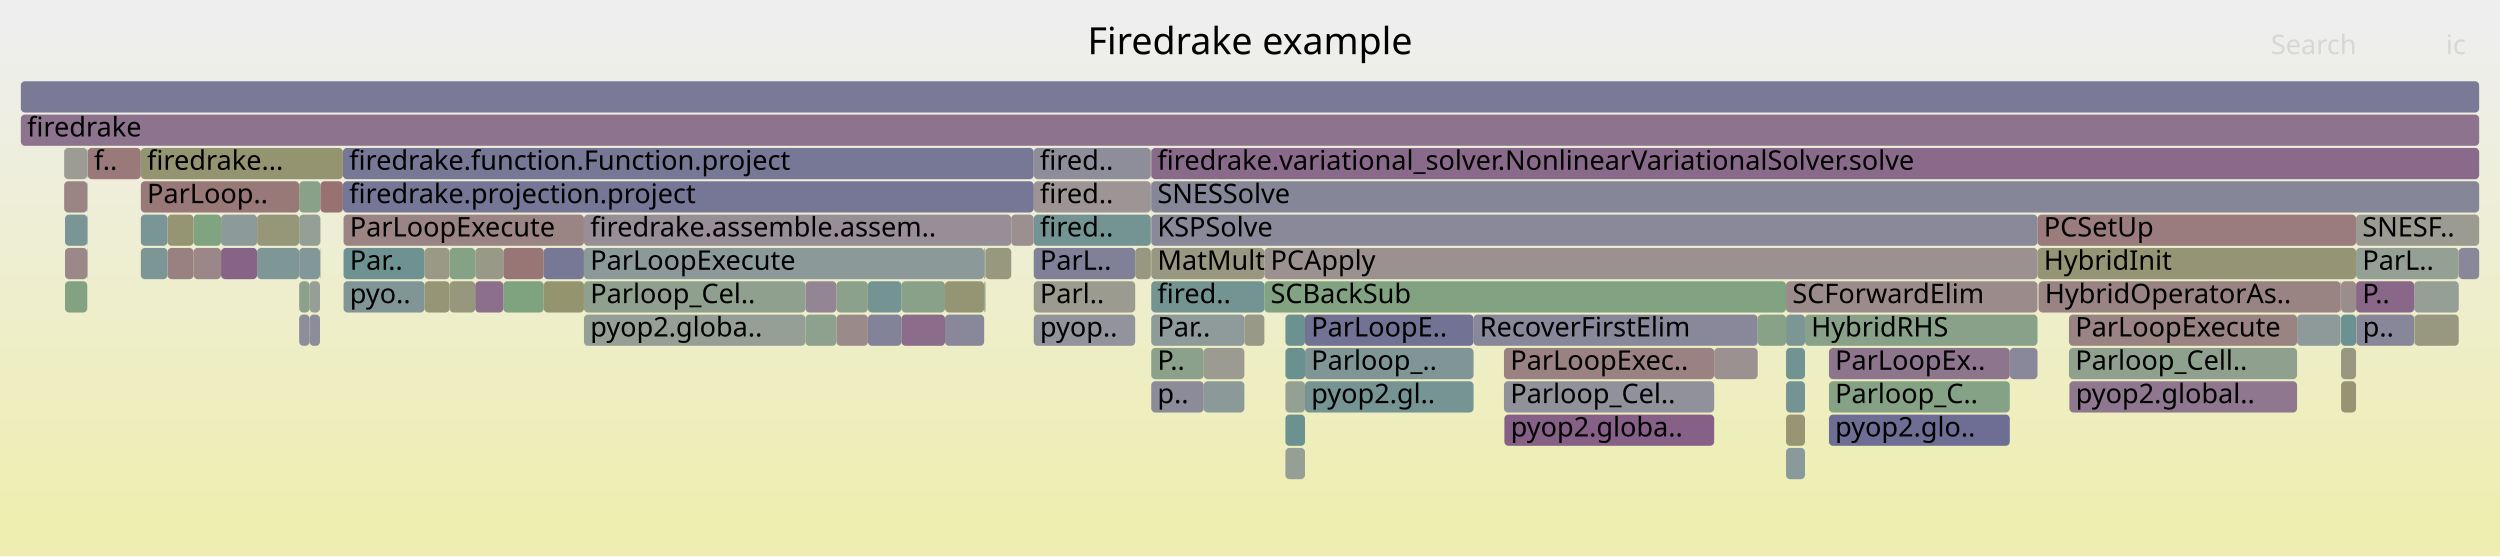
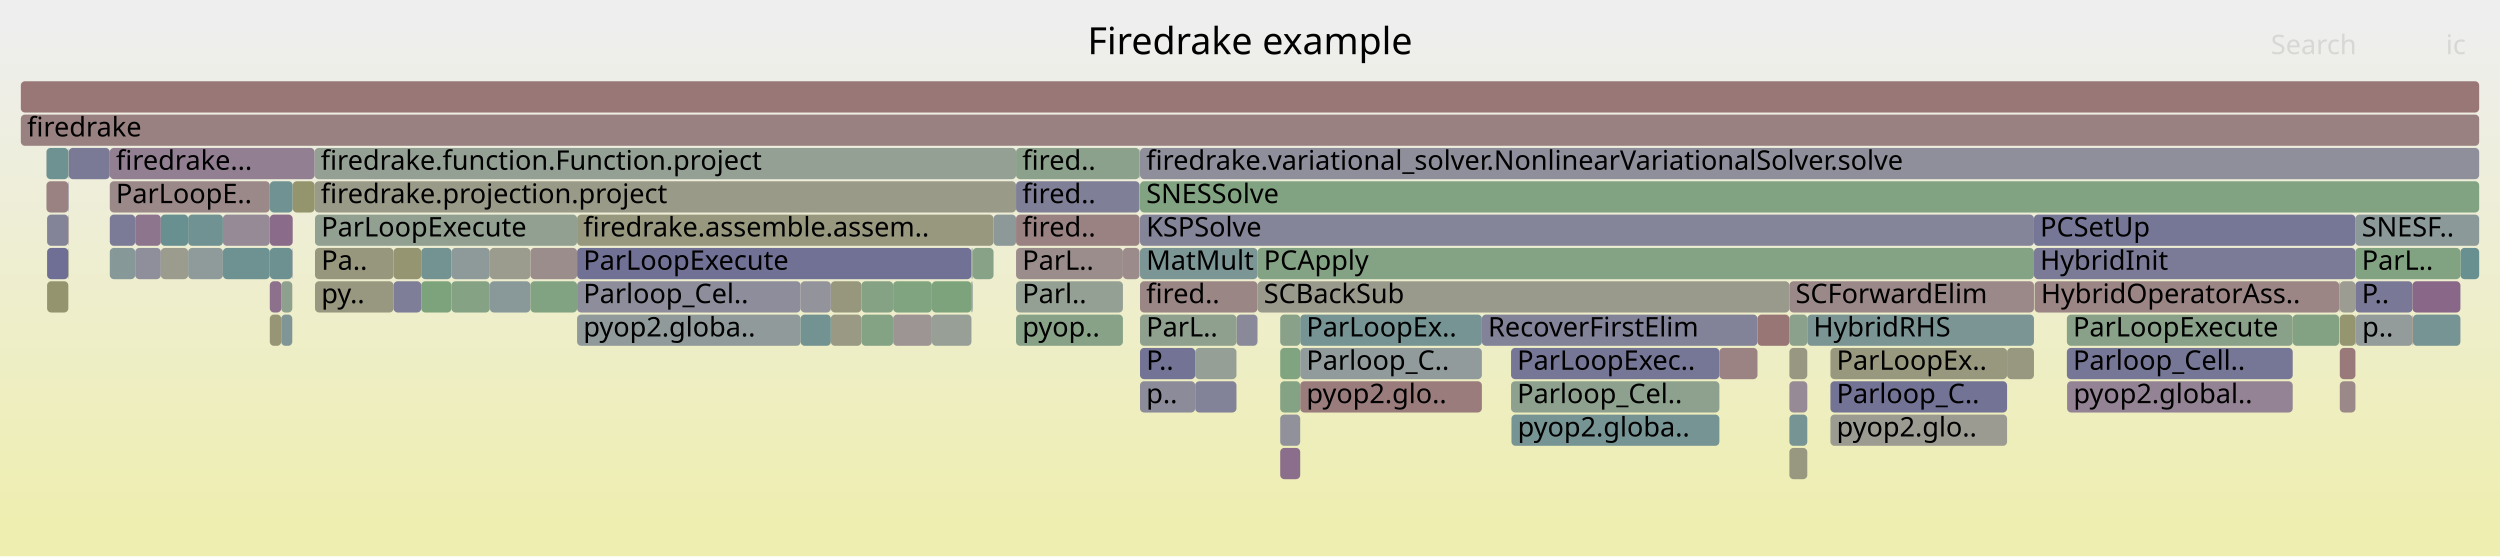
<svg xmlns="http://www.w3.org/2000/svg" version="1.1" width="1200" height="267" viewBox="0 0 1200 267">
  <defs>
    <linearGradient id="background" y1="0" y2="1" x1="0" x2="0">
      <stop stop-color="#eeeeee" offset="5%" />
      <stop stop-color="#eeeeb0" offset="95%" />
    </linearGradient>
  </defs>
  <style type="text/css">
	text { font-family:Verdana; font-size:13px; fill:rgb(0,0,0); }
	#search, #ignorecase { opacity:0.1; cursor:pointer; }
	#search:hover, #search.show, #ignorecase:hover, #ignorecase.show { opacity:1; }
	#subtitle { text-anchor:middle; font-color:rgb(160,160,160); }
	#title { text-anchor:middle; font-size:18px}
	#unzoom { cursor:pointer; }
	#frames &gt; *:hover { stroke:black; stroke-width:0.5; cursor:pointer; }
	.hide { display:none; }
	.parent { opacity:0.5; }
</style>
  <rect x="0.0" y="0" width="1200.0" height="267.0" fill="url(#background)" />
  <text id="title" x="600.00" y="26">Firedrake example</text>
  <text id="details" x="10.00" y="249"> </text>
  <text id="unzoom" x="10.00" y="26" class="hide">Reset Zoom</text>
  <text id="search" x="1090.00" y="26">Search</text>
  <text id="ignorecase" x="1174.00" y="26">ic</text>
  <text id="matched" x="1090.00" y="249"> </text>
  <g id="frames">
    <g>
-       <rect x="1102.6" y="151" width="20.9" height="15.0" fill="rgb(141.745,153.786,153.786)" rx="2" ry="2" />
-       <text x="1105.61" y="161.5" />
-     </g>
-     <g>
-       <rect x="606.9" y="135" width="250.4" height="15.0" fill="rgb(129.382,162.659,129.382)" rx="2" ry="2" />
-       <text x="609.86" y="145.5">SCBackSub</text>
-     </g>
-     <g>
-       <rect x="203.8" y="119" width="12.0" height="15.0" fill="rgb(152.895,152.895,133.26)" rx="2" ry="2" />
-       <text x="206.81" y="129.5" />
-     </g>
-     <g>
-       <rect x="1131.1" y="151" width="27.7" height="15.0" fill="rgb(134.657,134.657,153.482)" rx="2" ry="2" />
-       <text x="1134.09" y="161.5">p..</text>
-     </g>
-     <g>
-       <rect x="41.9" y="103" width="0.2" height="15.0" fill="rgb(135.387,135.387,153.623)" rx="2" ry="2" />
-       <text x="44.90" y="113.5" />
-     </g>
-     <g>
-       <rect x="877.9" y="199" width="86.8" height="15.0" fill="rgb(110.061,110.061,148.722)" rx="2" ry="2" />
-       <text x="880.85" y="209.5">pyop2.glo..</text>
-     </g>
-     <g>
-       <rect x="552.6" y="71" width="637.4" height="15.0" fill="rgb(137.751,106.112,137.751)" rx="2" ry="2" />
-       <text x="555.56" y="81.5">firedrake.variational_solver.NonlinearVariationalSolver.solve</text>
-     </g>
-     <g>
-       <rect x="148.6" y="135" width="5.0" height="15.0" fill="rgb(149.669,159.356,149.669)" rx="2" ry="2" />
-       <text x="151.55" y="145.5" />
-     </g>
-     <g>
-       <rect x="280.3" y="151" width="106.3" height="15.0" fill="rgb(149.809,159.333,149.809)" rx="2" ry="2" />
-       <text x="283.32" y="161.5">pyop2.globa..</text>
-     </g>
-     <g>
-       <rect x="215.8" y="135" width="12.3" height="15.0" fill="rgb(151.26,151.26,125.335)" rx="2" ry="2" />
-       <text x="218.80" y="145.5" />
-     </g>
-     <g>
-       <rect x="92.9" y="103" width="13.2" height="15.0" fill="rgb(127.634,162.943,127.634)" rx="2" ry="2" />
-       <text x="95.91" y="113.5" />
-     </g>
-     <g>
-       <rect x="496.2" y="87" width="56.2" height="15.0" fill="rgb(156.784,148.674,148.674)" rx="2" ry="2" />
-       <text x="499.17" y="97.5">fired..</text>
-     </g>
-     <g>
-       <rect x="707.3" y="151" width="136.4" height="15.0" fill="rgb(136.319,136.319,153.804)" rx="2" ry="2" />
-       <text x="710.26" y="161.5">RecoverFirstElim</text>
-     </g>
-     <g>
-       <rect x="552.6" y="119" width="54.3" height="15.0" fill="rgb(152.179,152.179,129.79)" rx="2" ry="2" />
-       <text x="555.56" y="129.5">MatMult</text>
-     </g>
-     <g>
-       <rect x="1158.8" y="135" width="21.4" height="15.0" fill="rgb(149.95,159.31,149.95)" rx="2" ry="2" />
-       <text x="1161.85" y="145.5" />
-     </g>
-     <g>
-       <rect x="1158.8" y="151" width="0.2" height="15.0" fill="rgb(152.731,152.731,132.465)" rx="2" ry="2" />
-       <text x="1161.85" y="161.5" />
-     </g>
-     <g>
-       <rect x="164.9" y="119" width="38.9" height="15.0" fill="rgb(109.879,145.524,145.524)" rx="2" ry="2" />
-       <text x="167.89" y="129.5">Par..</text>
-     </g>
-     <g>
-       <rect x="1123.7" y="183" width="7.2" height="15.0" fill="rgb(149.071,149.071,114.726)" rx="2" ry="2" />
-       <text x="1126.67" y="193.5" />
-     </g>
-     <g>
-       <rect x="42.1" y="71" width="25.5" height="15.0" fill="rgb(153.176,121.017,121.017)" rx="2" ry="2" />
-       <text x="45.11" y="81.5">f..</text>
-     </g>
-     <g>
-       <rect x="123.4" y="103" width="20.2" height="15.0" fill="rgb(150.447,150.447,121.398)" rx="2" ry="2" />
-       <text x="126.44" y="113.5" />
-     </g>
-     <g>
-       <rect x="617.0" y="151" width="9.4" height="15.0" fill="rgb(107.122,144.809,144.809)" rx="2" ry="2" />
-       <text x="620.02" y="161.5" />
-     </g>
-     <g>
-       <rect x="92.9" y="119" width="13.2" height="15.0" fill="rgb(155.026,135.196,135.196)" rx="2" ry="2" />
-       <text x="95.91" y="129.5" />
-     </g>
-     <g>
-       <rect x="80.4" y="119" width="12.5" height="15.0" fill="rgb(154.259,129.322,129.322)" rx="2" ry="2" />
-       <text x="83.40" y="129.5" />
-     </g>
-     <g>
-       <rect x="577.8" y="183" width="19.5" height="15.0" fill="rgb(140.159,153.374,153.374)" rx="2" ry="2" />
-       <text x="580.75" y="193.5" />
-     </g>
-     <g>
-       <rect x="722.1" y="199" width="100.7" height="15.0" fill="rgb(133.64,95.576,133.64)" rx="2" ry="2" />
-       <text x="725.12" y="209.5">pyop2.globa..</text>
-     </g>
-     <g>
-       <rect x="978.0" y="119" width="152.9" height="15.0" fill="rgb(149.443,149.443,116.531)" rx="2" ry="2" />
-       <text x="981.02" y="129.5">HybridInit</text>
-     </g>
-     <g>
-       <rect x="626.4" y="167" width="80.9" height="15.0" fill="rgb(127.872,150.189,150.189)" rx="2" ry="2" />
-       <text x="629.39" y="177.5">Parloop_..</text>
-     </g>
-     <g>
-       <rect x="626.4" y="151" width="80.9" height="15.0" fill="rgb(113.67,113.67,149.42)" rx="2" ry="2" />
-       <text x="629.39" y="161.5">ParLoopE..</text>
-     </g>
-     <g>
-       <rect x="857.3" y="135" width="120.7" height="15.0" fill="rgb(155.543,139.165,139.165)" rx="2" ry="2" />
-       <text x="860.32" y="145.5">SCForwardElim</text>
-     </g>
-     <g>
-       <rect x="241.6" y="135" width="19.4" height="15.0" fill="rgb(126.55,163.12,126.55)" rx="2" ry="2" />
-       <text x="244.61" y="145.5" />
-     </g>
-     <g>
-       <rect x="280.3" y="103" width="205.1" height="15.0" fill="rgb(151.625,141.665,151.625)" rx="2" ry="2" />
-       <text x="283.32" y="113.5">firedrake.assemble.assem..</text>
-     </g>
-     <g>
-       <rect x="857.3" y="151" width="9.1" height="15.0" fill="rgb(123.767,149.125,149.125)" rx="2" ry="2" />
-       <text x="860.32" y="161.5" />
-     </g>
-     <g>
-       <rect x="143.6" y="103" width="10.2" height="15.0" fill="rgb(149.494,159.385,149.494)" rx="2" ry="2" />
-       <text x="146.60" y="113.5" />
-     </g>
-     <g>
-       <rect x="67.6" y="119" width="12.8" height="15.0" fill="rgb(124.143,149.222,149.222)" rx="2" ry="2" />
-       <text x="70.59" y="129.5" />
-     </g>
-     <g>
-       <rect x="617.0" y="215" width="9.4" height="15.0" fill="rgb(148.872,159.486,148.872)" rx="2" ry="2" />
-       <text x="620.02" y="225.5" />
-     </g>
-     <g>
-       <rect x="228.1" y="119" width="13.5" height="15.0" fill="rgb(153.192,153.192,134.699)" rx="2" ry="2" />
-       <text x="231.10" y="129.5" />
-     </g>
-     <g>
-       <rect x="617.0" y="183" width="9.4" height="15.0" fill="rgb(148.436,159.557,148.436)" rx="2" ry="2" />
-       <text x="620.02" y="193.5" />
-     </g>
-     <g>
-       <rect x="857.3" y="215" width="9.1" height="15.0" fill="rgb(138.142,152.852,152.852)" rx="2" ry="2" />
-       <text x="860.32" y="225.5" />
-     </g>
-     <g>
-       <rect x="964.7" y="167" width="13.3" height="15.0" fill="rgb(135.959,135.959,153.734)" rx="2" ry="2" />
-       <text x="967.66" y="177.5" />
-     </g>
-     <g>
-       <rect x="552.6" y="183" width="25.2" height="15.0" fill="rgb(139.138,139.138,154.349)" rx="2" ry="2" />
-       <text x="555.56" y="193.5">p..</text>
-     </g>
-     <g>
-       <rect x="67.6" y="103" width="12.8" height="15.0" fill="rgb(121.922,148.646,148.646)" rx="2" ry="2" />
-       <text x="70.59" y="113.5" />
-     </g>
-     <g>
-       <rect x="857.3" y="199" width="9.1" height="15.0" fill="rgb(149.525,149.525,116.931)" rx="2" ry="2" />
-       <text x="860.32" y="209.5" />
-     </g>
-     <g>
-       <rect x="1123.5" y="135" width="0.2" height="15.0" fill="rgb(109.762,109.762,148.664)" rx="2" ry="2" />
-       <text x="1126.54" y="145.5" />
-     </g>
-     <g>
-       <rect x="31.2" y="135" width="10.7" height="15.0" fill="rgb(130.499,162.477,130.499)" rx="2" ry="2" />
-       <text x="34.17" y="145.5" />
-     </g>
-     <g>
-       <rect x="453.6" y="151" width="18.8" height="15.0" fill="rgb(135.715,135.715,153.687)" rx="2" ry="2" />
-       <text x="456.59" y="161.5" />
-     </g>
-     <g>
-       <rect x="496.2" y="103" width="56.2" height="15.0" fill="rgb(115.782,147.055,147.055)" rx="2" ry="2" />
-       <text x="499.17" y="113.5">fired..</text>
-     </g>
-     <g>
-       <rect x="1123.7" y="167" width="7.2" height="15.0" fill="rgb(151.761,151.761,127.764)" rx="2" ry="2" />
-       <text x="1126.67" y="177.5" />
-     </g>
-     <g>
-       <rect x="10.0" y="39" width="1180.0" height="15.0" fill="rgb(122.426,122.426,151.115)" rx="2" ry="2" />
+       <rect x="413.5" y="135" width="15.2" height="15.0" fill="rgb(133.023,162.066,133.023)" rx="2" ry="2" />
+       <text x="416.47" y="145.5" />
+     </g>
+     <g>
+       <rect x="151.2" y="135" width="37.7" height="15.0" fill="rgb(151.728,151.728,127.605)" rx="2" ry="2" />
+       <text x="154.21" y="145.5">py..</text>
+     </g>
+     <g>
+       <rect x="277.0" y="119" width="189.3" height="15.0" fill="rgb(113.051,113.051,149.3)" rx="2" ry="2" />
+       <text x="280.00" y="129.5">ParLoopExecute</text>
+     </g>
+     <g>
+       <rect x="398.8" y="151" width="14.7" height="15.0" fill="rgb(152.686,152.686,132.249)" rx="2" ry="2" />
+       <text x="401.79" y="161.5" />
+     </g>
+     <g>
+       <rect x="277.0" y="151" width="107.3" height="15.0" fill="rgb(143.634,154.276,154.276)" rx="2" ry="2" />
+       <text x="280.00" y="161.5">pyop2.globa..</text>
+     </g>
+     <g>
+       <rect x="129.5" y="119" width="10.8" height="15.0" fill="rgb(108.821,145.25,145.25)" rx="2" ry="2" />
+       <text x="132.47" y="129.5" />
+     </g>
+     <g>
+       <rect x="52.7" y="87" width="76.8" height="15.0" fill="rgb(155.08,135.613,135.613)" rx="2" ry="2" />
+       <text x="55.66" y="97.5">ParLoopE..</text>
+     </g>
+     <g>
+       <rect x="858.9" y="199" width="8.6" height="15.0" fill="rgb(118.893,147.861,147.861)" rx="2" ry="2" />
+       <text x="861.87" y="209.5" />
+     </g>
+     <g>
+       <rect x="858.9" y="215" width="8.6" height="15.0" fill="rgb(152.009,152.009,128.965)" rx="2" ry="2" />
+       <text x="861.87" y="225.5" />
+     </g>
+     <g>
+       <rect x="1130.8" y="151" width="27.2" height="15.0" fill="rgb(147.006,155.15,155.15)" rx="2" ry="2" />
+       <text x="1133.82" y="161.5">p..</text>
+     </g>
+     <g>
+       <rect x="1158.2" y="151" width="22.8" height="15.0" fill="rgb(118.735,147.82,147.82)" rx="2" ry="2" />
+       <text x="1161.15" y="161.5" />
+     </g>
+     <g>
+       <rect x="487.7" y="119" width="51.3" height="15.0" fill="rgb(155.822,141.303,141.303)" rx="2" ry="2" />
+       <text x="490.70" y="129.5">ParL..</text>
+     </g>
+     <g>
+       <rect x="188.9" y="135" width="13.3" height="15.0" fill="rgb(125.67,125.67,151.743)" rx="2" ry="2" />
+       <text x="191.95" y="145.5" />
+     </g>
+     <g>
+       <rect x="1122.8" y="151" width="0.1" height="15.0" fill="rgb(139.401,161.028,139.401)" rx="2" ry="2" />
+       <text x="1125.81" y="161.5" />
+     </g>
+     <g>
+       <rect x="151.0" y="71" width="336.7" height="15.0" fill="rgb(148.536,159.541,148.536)" rx="2" ry="2" />
+       <text x="153.96" y="81.5">firedrake.function.Function.project</text>
+     </g>
+     <g>
+       <rect x="1123.1" y="167" width="7.5" height="15.0" fill="rgb(153.123,120.607,120.607)" rx="2" ry="2" />
+       <text x="1126.06" y="177.5" />
+     </g>
+     <g>
+       <rect x="624.1" y="183" width="87.2" height="15.0" fill="rgb(153.559,123.951,123.951)" rx="2" ry="2" />
+       <text x="627.07" y="193.5">pyop2.glo..</text>
+     </g>
+     <g>
+       <rect x="22.6" y="103" width="10.2" height="15.0" fill="rgb(131.811,131.811,152.931)" rx="2" ry="2" />
+       <text x="25.60" y="113.5" />
+     </g>
+     <g>
+       <rect x="466.7" y="135" width="0.2" height="15.0" fill="rgb(142.188,160.574,142.188)" rx="2" ry="2" />
+       <text x="469.71" y="145.5" />
+     </g>
+     <g>
+       <rect x="216.7" y="119" width="18.4" height="15.0" fill="rgb(141.892,153.824,153.824)" rx="2" ry="2" />
+       <text x="219.74" y="129.5" />
+     </g>
+     <g>
+       <rect x="64.9" y="103" width="12.3" height="15.0" fill="rgb(142.064,117.164,142.064)" rx="2" ry="2" />
+       <text x="67.87" y="113.5" />
+     </g>
+     <g>
+       <rect x="1123.1" y="135" width="7.5" height="15.0" fill="rgb(155.745,155.745,147.071)" rx="2" ry="2" />
+       <text x="1126.06" y="145.5" />
+     </g>
+     <g>
+       <rect x="858.9" y="183" width="8.6" height="15.0" fill="rgb(150.357,138.416,150.357)" rx="2" ry="2" />
+       <text x="861.87" y="193.5" />
+     </g>
+     <g>
+       <rect x="77.2" y="119" width="13.1" height="15.0" fill="rgb(154.746,154.746,142.231)" rx="2" ry="2" />
+       <text x="80.21" y="129.5" />
+     </g>
+     <g>
+       <rect x="140.3" y="119" width="0.2" height="15.0" fill="rgb(128.981,128.981,152.383)" rx="2" ry="2" />
+       <text x="143.34" y="129.5" />
+     </g>
+     <g>
+       <rect x="52.7" y="119" width="12.2" height="15.0" fill="rgb(133.518,151.653,151.653)" rx="2" ry="2" />
+       <text x="55.66" y="129.5" />
+     </g>
+     <g>
+       <rect x="135.0" y="135" width="5.3" height="15.0" fill="rgb(141.597,160.67,141.597)" rx="2" ry="2" />
+       <text x="137.99" y="145.5" />
+     </g>
+     <g>
+       <rect x="1130.6" y="151" width="0.2" height="15.0" fill="rgb(153.211,121.286,121.286)" rx="2" ry="2" />
+       <text x="1133.64" y="161.5" />
+     </g>
+     <g>
+       <rect x="573.7" y="167" width="19.8" height="15.0" fill="rgb(150.07,159.291,150.07)" rx="2" ry="2" />
+       <text x="576.74" y="177.5" />
+     </g>
+     <g>
+       <rect x="52.7" y="71" width="98.3" height="15.0" fill="rgb(146.27,127.943,146.27)" rx="2" ry="2" />
+       <text x="55.66" y="81.5">firedrake...</text>
+     </g>
+     <g>
+       <rect x="466.3" y="135" width="0.4" height="15.0" fill="rgb(116.868,116.868,150.039)" rx="2" ry="2" />
+       <text x="469.30" y="145.5" />
+     </g>
+     <g>
+       <rect x="476.9" y="103" width="10.8" height="15.0" fill="rgb(140.602,153.49,153.49)" rx="2" ry="2" />
+       <text x="479.87" y="113.5" />
+     </g>
+     <g>
+       <rect x="573.7" y="183" width="19.8" height="15.0" fill="rgb(130.431,130.431,152.664)" rx="2" ry="2" />
+       <text x="576.74" y="193.5" />
+     </g>
+     <g>
+       <rect x="216.7" y="135" width="18.4" height="15.0" fill="rgb(132.939,162.08,132.939)" rx="2" ry="2" />
+       <text x="219.74" y="145.5" />
+     </g>
+     <g>
+       <rect x="384.3" y="151" width="14.5" height="15.0" fill="rgb(114.625,146.755,146.755)" rx="2" ry="2" />
+       <text x="387.29" y="161.5" />
+     </g>
+     <g>
+       <rect x="398.8" y="135" width="14.7" height="15.0" fill="rgb(151.295,151.295,125.506)" rx="2" ry="2" />
+       <text x="401.79" y="145.5" />
+     </g>
+     <g>
+       <rect x="447.3" y="135" width="19.0" height="15.0" fill="rgb(125.197,163.34,125.197)" rx="2" ry="2" />
+       <text x="450.35" y="145.5" />
+     </g>
+     <g>
+       <rect x="858.9" y="167" width="8.6" height="15.0" fill="rgb(152.207,152.207,129.927)" rx="2" ry="2" />
+       <text x="861.87" y="177.5" />
+     </g>
+     <g>
+       <rect x="428.7" y="151" width="18.6" height="15.0" fill="rgb(156.659,147.718,147.718)" rx="2" ry="2" />
+       <text x="431.65" y="161.5" />
+     </g>
+     <g>
+       <rect x="547.2" y="87" width="642.8" height="15.0" fill="rgb(128.954,162.728,128.954)" rx="2" ry="2" />
+       <text x="550.20" y="97.5">SNESSolve</text>
+     </g>
+     <g>
+       <rect x="129.5" y="151" width="5.5" height="15.0" fill="rgb(149.905,149.905,118.769)" rx="2" ry="2" />
+       <text x="132.47" y="161.5" />
+     </g>
+     <g>
+       <rect x="603.6" y="119" width="372.7" height="15.0" fill="rgb(132.321,162.18,132.321)" rx="2" ry="2" />
+       <text x="606.60" y="129.5">PCApply</text>
+     </g>
+     <g>
+       <rect x="593.5" y="151" width="10.1" height="15.0" fill="rgb(136.715,136.715,153.88)" rx="2" ry="2" />
+       <text x="596.51" y="161.5" />
+     </g>
+     <g>
+       <rect x="976.3" y="119" width="154.3" height="15.0" fill="rgb(122.671,122.671,151.162)" rx="2" ry="2" />
+       <text x="979.26" y="129.5">HybridInit</text>
+     </g>
+     <g>
+       <rect x="1181.0" y="119" width="9.0" height="15.0" fill="rgb(104.204,144.053,144.053)" rx="2" ry="2" />
+       <text x="1183.97" y="129.5" />
+     </g>
+     <g>
+       <rect x="254.6" y="135" width="22.4" height="15.0" fill="rgb(128.636,162.78,128.636)" rx="2" ry="2" />
+       <text x="257.59" y="145.5" />
+     </g>
+     <g>
+       <rect x="614.5" y="151" width="9.6" height="15.0" fill="rgb(137.436,161.348,137.436)" rx="2" ry="2" />
+       <text x="617.47" y="161.5" />
+     </g>
+     <g>
+       <rect x="858.9" y="151" width="8.6" height="15.0" fill="rgb(139.557,161.002,139.557)" rx="2" ry="2" />
+       <text x="861.87" y="161.5" />
+     </g>
+     <g>
+       <rect x="32.8" y="71" width="0.2" height="15.0" fill="rgb(128.27,150.292,150.292)" rx="2" ry="2" />
+       <text x="35.83" y="81.5" />
+     </g>
+     <g>
+       <rect x="277.0" y="135" width="107.3" height="15.0" fill="rgb(140.769,140.769,154.665)" rx="2" ry="2" />
+       <text x="280.00" y="145.5">Parloop_Cel..</text>
+     </g>
+     <g>
+       <rect x="624.1" y="151" width="87.2" height="15.0" fill="rgb(117.626,147.533,147.533)" rx="2" ry="2" />
+       <text x="627.07" y="161.5">ParLoopEx..</text>
+     </g>
+     <g>
+       <rect x="428.7" y="135" width="18.6" height="15.0" fill="rgb(127.995,162.885,127.995)" rx="2" ry="2" />
+       <text x="431.65" y="145.5" />
+     </g>
+     <g>
+       <rect x="992.1" y="167" width="108.4" height="15.0" fill="rgb(118.003,118.003,150.259)" rx="2" ry="2" />
+       <text x="995.07" y="177.5">Parloop_Cell..</text>
+     </g>
+     <g>
+       <rect x="1130.6" y="135" width="27.4" height="15.0" fill="rgb(120.856,120.856,150.811)" rx="2" ry="2" />
+       <text x="1133.64" y="145.5">P..</text>
+     </g>
+     <g>
+       <rect x="614.5" y="167" width="9.6" height="15.0" fill="rgb(127.743,162.926,127.743)" rx="2" ry="2" />
+       <text x="617.47" y="177.5" />
+     </g>
+     <g>
+       <rect x="64.9" y="119" width="12.3" height="15.0" fill="rgb(143.479,143.479,155.19)" rx="2" ry="2" />
+       <text x="67.87" y="129.5" />
+     </g>
+     <g>
+       <rect x="624.1" y="167" width="87.2" height="15.0" fill="rgb(144.927,154.611,154.611)" rx="2" ry="2" />
+       <text x="627.07" y="177.5">Parloop_C..</text>
+     </g>
+     <g>
+       <rect x="1122.8" y="135" width="0.1" height="15.0" fill="rgb(153.206,121.248,121.248)" rx="2" ry="2" />
+       <text x="1125.81" y="145.5" />
+     </g>
+     <g>
+       <rect x="151.2" y="103" width="125.8" height="15.0" fill="rgb(145.401,160.051,145.401)" rx="2" ry="2" />
+       <text x="154.21" y="113.5">ParLoopExecute</text>
+     </g>
+     <g>
+       <rect x="77.2" y="103" width="13.1" height="15.0" fill="rgb(104.576,144.149,144.149)" rx="2" ry="2" />
+       <text x="80.21" y="113.5" />
+     </g>
+     <g>
+       <rect x="277.0" y="103" width="199.9" height="15.0" fill="rgb(151.612,151.612,127.045)" rx="2" ry="2" />
+       <text x="280.00" y="113.5">firedrake.assemble.assem..</text>
+     </g>
+     <g>
+       <rect x="487.7" y="151" width="51.3" height="15.0" fill="rgb(134.548,161.818,134.548)" rx="2" ry="2" />
+       <text x="490.70" y="161.5">pyop..</text>
+     </g>
+     <g>
+       <rect x="129.5" y="87" width="11.0" height="15.0" fill="rgb(113.393,146.435,146.435)" rx="2" ry="2" />
+       <text x="132.47" y="97.5" />
+     </g>
+     <g>
+       <rect x="107.0" y="103" width="22.5" height="15.0" fill="rgb(150.229,138.087,150.229)" rx="2" ry="2" />
+       <text x="110.03" y="113.5" />
+     </g>
+     <g>
+       <rect x="1122.9" y="135" width="0.2" height="15.0" fill="rgb(135.745,135.745,153.693)" rx="2" ry="2" />
+       <text x="1125.93" y="145.5" />
+     </g>
+     <g>
+       <rect x="447.3" y="151" width="19.0" height="15.0" fill="rgb(150.738,159.182,150.738)" rx="2" ry="2" />
+       <text x="450.35" y="161.5" />
+     </g>
+     <g>
+       <rect x="33.0" y="71" width="19.7" height="15.0" fill="rgb(122.373,122.373,151.104)" rx="2" ry="2" />
+       <text x="36.00" y="81.5" />
+     </g>
+     <g>
+       <rect x="547.2" y="183" width="26.5" height="15.0" fill="rgb(138.746,138.746,154.273)" rx="2" ry="2" />
+       <text x="550.20" y="193.5">p..</text>
+     </g>
+     <g>
+       <rect x="90.3" y="119" width="16.7" height="15.0" fill="rgb(143.409,154.217,154.217)" rx="2" ry="2" />
+       <text x="93.33" y="129.5" />
+     </g>
+     <g>
+       <rect x="858.9" y="135" width="117.4" height="15.0" fill="rgb(155.286,137.194,137.194)" rx="2" ry="2" />
+       <text x="861.87" y="145.5">SCForwardElim</text>
+     </g>
+     <g>
+       <rect x="235.1" y="135" width="19.5" height="15.0" fill="rgb(136.879,152.524,152.524)" rx="2" ry="2" />
+       <text x="238.09" y="145.5" />
+     </g>
+     <g>
+       <rect x="10.0" y="55" width="1180.0" height="15.0" fill="rgb(154.244,129.207,129.207)" rx="2" ry="2" />
+       <text x="13.00" y="65.5">firedrake</text>
+     </g>
+     <g>
+       <rect x="22.6" y="119" width="10.2" height="15.0" fill="rgb(111.073,111.073,148.917)" rx="2" ry="2" />
+       <text x="25.60" y="129.5" />
+     </g>
+     <g>
+       <rect x="1123.1" y="183" width="7.5" height="15.0" fill="rgb(155.29,137.222,137.222)" rx="2" ry="2" />
+       <text x="1126.06" y="193.5" />
+     </g>
+     <g>
+       <rect x="878.6" y="167" width="84.8" height="15.0" fill="rgb(151.617,151.617,127.068)" rx="2" ry="2" />
+       <text x="881.56" y="177.5">ParLoopEx..</text>
+     </g>
+     <g>
+       <rect x="992.2" y="183" width="108.3" height="15.0" fill="rgb(147.517,131.137,147.517)" rx="2" ry="2" />
+       <text x="995.24" y="193.5">pyop2.global..</text>
+     </g>
+     <g>
+       <rect x="603.6" y="135" width="255.3" height="15.0" fill="rgb(154.312,154.312,140.126)" rx="2" ry="2" />
+       <text x="606.60" y="145.5">SCBackSub</text>
+     </g>
+     <g>
+       <rect x="129.5" y="135" width="5.5" height="15.0" fill="rgb(139.908,111.64,139.908)" rx="2" ry="2" />
+       <text x="132.47" y="145.5" />
+     </g>
+     <g>
+       <rect x="188.9" y="119" width="13.3" height="15.0" fill="rgb(148.662,148.662,112.747)" rx="2" ry="2" />
+       <text x="191.95" y="129.5" />
+     </g>
+     <g>
+       <rect x="413.5" y="151" width="15.2" height="15.0" fill="rgb(131.733,162.276,131.733)" rx="2" ry="2" />
+       <text x="416.47" y="161.5" />
+     </g>
+     <g>
+       <rect x="725.5" y="199" width="99.8" height="15.0" fill="rgb(117.974,147.623,147.623)" rx="2" ry="2" />
+       <text x="728.45" y="209.5">pyop2.globa..</text>
+     </g>
+     <g>
+       <rect x="878.6" y="199" width="84.8" height="15.0" fill="rgb(155.261,155.261,144.727)" rx="2" ry="2" />
+       <text x="881.56" y="209.5">pyop2.glo..</text>
+     </g>
+     <g>
+       <rect x="202.2" y="135" width="14.5" height="15.0" fill="rgb(125.272,163.328,125.272)" rx="2" ry="2" />
+       <text x="205.23" y="145.5" />
+     </g>
+     <g>
+       <rect x="487.7" y="135" width="51.3" height="15.0" fill="rgb(147.923,159.64,147.923)" rx="2" ry="2" />
+       <text x="490.70" y="145.5">Parl..</text>
+     </g>
+     <g>
+       <rect x="547.2" y="103" width="429.1" height="15.0" fill="rgb(133.321,133.321,153.223)" rx="2" ry="2" />
+       <text x="550.20" y="113.5">KSPSolve</text>
+     </g>
+     <g>
+       <rect x="52.7" y="103" width="12.2" height="15.0" fill="rgb(123.221,123.221,151.269)" rx="2" ry="2" />
+       <text x="55.66" y="113.5" />
+     </g>
+     <g>
+       <rect x="547.2" y="71" width="642.8" height="15.0" fill="rgb(143.307,143.307,155.156)" rx="2" ry="2" />
+       <text x="550.20" y="81.5">firedrake.variational_solver.NonlinearVariationalSolver.solve</text>
+     </g>
+     <g>
+       <rect x="711.3" y="151" width="132.3" height="15.0" fill="rgb(129.685,129.685,152.52)" rx="2" ry="2" />
+       <text x="714.26" y="161.5">RecoverFirstElim</text>
+     </g>
+     <g>
+       <rect x="22.3" y="87" width="10.5" height="15.0" fill="rgb(154.357,130.07,130.07)" rx="2" ry="2" />
+       <text x="25.33" y="97.5" />
+     </g>
+     <g>
+       <rect x="825.3" y="167" width="18.3" height="15.0" fill="rgb(154.512,131.26,131.26)" rx="2" ry="2" />
+       <text x="828.35" y="177.5" />
+     </g>
+     <g>
+       <rect x="976.6" y="135" width="146.2" height="15.0" fill="rgb(154.725,132.893,132.893)" rx="2" ry="2" />
+       <text x="979.64" y="145.5">HybridOperatorAss..</text>
+     </g>
+     <g>
+       <rect x="32.8" y="103" width="0.2" height="15.0" fill="rgb(153.873,126.36,126.36)" rx="2" ry="2" />
+       <text x="35.83" y="113.5" />
+     </g>
+     <g>
+       <rect x="547.2" y="151" width="46.3" height="15.0" fill="rgb(142.696,160.491,142.696)" rx="2" ry="2" />
+       <text x="550.20" y="161.5">ParL..</text>
+     </g>
+     <g>
+       <rect x="867.5" y="151" width="108.8" height="15.0" fill="rgb(123.236,148.987,148.987)" rx="2" ry="2" />
+       <text x="870.46" y="161.5">HybridRHS</text>
+     </g>
+     <g>
+       <rect x="129.5" y="103" width="11.0" height="15.0" fill="rgb(137.954,106.631,137.954)" rx="2" ry="2" />
+       <text x="132.47" y="113.5" />
+     </g>
+     <g>
+       <rect x="547.0" y="71" width="0.2" height="15.0" fill="rgb(152.657,152.657,132.109)" rx="2" ry="2" />
+       <text x="550.05" y="81.5" />
+     </g>
+     <g>
+       <rect x="1130.6" y="103" width="59.4" height="15.0" fill="rgb(139.761,153.271,153.271)" rx="2" ry="2" />
+       <text x="1133.64" y="113.5">SNESF..</text>
+     </g>
+     <g>
+       <rect x="487.7" y="87" width="59.3" height="15.0" fill="rgb(127.433,127.433,152.084)" rx="2" ry="2" />
+       <text x="490.70" y="97.5">fired..</text>
+     </g>
+     <g>
+       <rect x="151.2" y="119" width="37.7" height="15.0" fill="rgb(151.295,151.295,125.505)" rx="2" ry="2" />
+       <text x="154.21" y="129.5">Pa..</text>
+     </g>
+     <g>
+       <rect x="107.0" y="119" width="22.5" height="15.0" fill="rgb(110.055,145.57,145.57)" rx="2" ry="2" />
+       <text x="110.03" y="129.5" />
+     </g>
+     <g>
+       <rect x="32.8" y="87" width="0.2" height="15.0" fill="rgb(126.696,126.696,151.941)" rx="2" ry="2" />
+       <text x="35.83" y="97.5" />
+     </g>
+     <g>
+       <rect x="614.5" y="215" width="9.6" height="15.0" fill="rgb(139.144,109.681,139.144)" rx="2" ry="2" />
+       <text x="617.47" y="225.5" />
+     </g>
+     <g>
+       <rect x="466.9" y="119" width="10.0" height="15.0" fill="rgb(134.74,161.786,134.74)" rx="2" ry="2" />
+       <text x="469.86" y="129.5" />
+     </g>
+     <g>
+       <rect x="487.7" y="71" width="59.3" height="15.0" fill="rgb(139.842,160.956,139.842)" rx="2" ry="2" />
+       <text x="490.70" y="81.5">fired..</text>
+     </g>
+     <g>
+       <rect x="1130.6" y="119" width="50.4" height="15.0" fill="rgb(129.012,162.719,129.012)" rx="2" ry="2" />
+       <text x="1133.64" y="129.5">ParL..</text>
+     </g>
+     <g>
+       <rect x="22.6" y="135" width="10.2" height="15.0" fill="rgb(148.395,148.395,111.454)" rx="2" ry="2" />
+       <text x="25.60" y="145.5" />
+     </g>
+     <g>
+       <rect x="135.0" y="151" width="5.3" height="15.0" fill="rgb(128.272,150.293,150.293)" rx="2" ry="2" />
+       <text x="137.99" y="161.5" />
+     </g>
+     <g>
+       <rect x="547.2" y="119" width="56.4" height="15.0" fill="rgb(124.323,149.269,149.269)" rx="2" ry="2" />
+       <text x="550.20" y="129.5">MatMult</text>
+     </g>
+     <g>
+       <rect x="992.1" y="151" width="108.4" height="15.0" fill="rgb(136.927,161.431,136.927)" rx="2" ry="2" />
+       <text x="995.07" y="161.5">ParLoopExecute</text>
+     </g>
+     <g>
+       <rect x="254.6" y="119" width="22.4" height="15.0" fill="rgb(155.809,141.201,141.201)" rx="2" ry="2" />
+       <text x="257.59" y="129.5" />
+     </g>
+     <g>
+       <rect x="963.4" y="167" width="12.9" height="15.0" fill="rgb(152.052,152.052,129.176)" rx="2" ry="2" />
+       <text x="966.39" y="177.5" />
+     </g>
+     <g>
+       <rect x="32.8" y="119" width="0.2" height="15.0" fill="rgb(150.57,150.57,121.995)" rx="2" ry="2" />
+       <text x="35.83" y="129.5" />
+     </g>
+     <g>
+       <rect x="487.7" y="103" width="59.3" height="15.0" fill="rgb(154.296,129.599,129.599)" rx="2" ry="2" />
+       <text x="490.70" y="113.5">fired..</text>
+     </g>
+     <g>
+       <rect x="151.0" y="87" width="336.7" height="15.0" fill="rgb(153.562,153.562,136.493)" rx="2" ry="2" />
+       <text x="153.96" y="97.5">firedrake.projection.project</text>
+     </g>
+     <g>
+       <rect x="539.0" y="119" width="8.0" height="15.0" fill="rgb(155.56,139.297,139.297)" rx="2" ry="2" />
+       <text x="542.03" y="129.5" />
+     </g>
+     <g>
+       <rect x="878.6" y="183" width="84.8" height="15.0" fill="rgb(114.536,114.536,149.588)" rx="2" ry="2" />
+       <text x="881.56" y="193.5">Parloop_C..</text>
+     </g>
+     <g>
+       <rect x="1123.1" y="151" width="7.5" height="15.0" fill="rgb(148.57,148.57,112.3)" rx="2" ry="2" />
+       <text x="1126.06" y="161.5" />
+     </g>
+     <g>
+       <rect x="235.1" y="119" width="19.5" height="15.0" fill="rgb(154.713,154.713,142.073)" rx="2" ry="2" />
+       <text x="238.09" y="129.5" />
+     </g>
+     <g>
+       <rect x="1100.5" y="151" width="22.3" height="15.0" fill="rgb(130.627,162.456,130.627)" rx="2" ry="2" />
+       <text x="1103.46" y="161.5" />
+     </g>
+     <g>
+       <rect x="1158.0" y="135" width="23.0" height="15.0" fill="rgb(136.353,102.528,136.353)" rx="2" ry="2" />
+       <text x="1161.02" y="145.5" />
+     </g>
+     <g>
+       <rect x="1158.0" y="151" width="0.2" height="15.0" fill="rgb(152.442,115.389,115.389)" rx="2" ry="2" />
+       <text x="1161.02" y="161.5" />
+     </g>
+     <g>
+       <rect x="140.5" y="87" width="10.5" height="15.0" fill="rgb(147.797,147.797,108.556)" rx="2" ry="2" />
+       <text x="143.54" y="97.5" />
+     </g>
+     <g>
+       <rect x="22.3" y="71" width="10.5" height="15.0" fill="rgb(109.58,145.447,145.447)" rx="2" ry="2" />
+       <text x="25.33" y="81.5" />
+     </g>
+     <g>
+       <rect x="466.3" y="119" width="0.6" height="15.0" fill="rgb(138.924,161.105,138.924)" rx="2" ry="2" />
+       <text x="469.30" y="129.5" />
+     </g>
+     <g>
+       <rect x="202.2" y="119" width="14.5" height="15.0" fill="rgb(115.418,146.96,146.96)" rx="2" ry="2" />
+       <text x="205.23" y="129.5" />
+     </g>
+     <g>
+       <rect x="725.3" y="167" width="100.0" height="15.0" fill="rgb(118.064,118.064,150.27)" rx="2" ry="2" />
+       <text x="728.25" y="177.5">ParLoopExec..</text>
+     </g>
+     <g>
+       <rect x="843.6" y="151" width="15.3" height="15.0" fill="rgb(152.748,117.737,117.737)" rx="2" ry="2" />
+       <text x="846.65" y="161.5" />
+     </g>
+     <g>
+       <rect x="547.2" y="135" width="56.4" height="15.0" fill="rgb(154.855,133.885,133.885)" rx="2" ry="2" />
+       <text x="550.20" y="145.5">fired..</text>
+     </g>
+     <g>
+       <rect x="384.3" y="135" width="14.5" height="15.0" fill="rgb(147.13,147.13,155.896)" rx="2" ry="2" />
+       <text x="387.29" y="145.5" />
+     </g>
+     <g>
+       <rect x="547.2" y="167" width="26.5" height="15.0" fill="rgb(115.263,115.263,149.728)" rx="2" ry="2" />
+       <text x="550.20" y="177.5">P..</text>
+     </g>
+     <g>
+       <rect x="614.5" y="183" width="9.6" height="15.0" fill="rgb(131.504,162.313,131.504)" rx="2" ry="2" />
+       <text x="617.47" y="193.5" />
+     </g>
+     <g>
+       <rect x="90.3" y="103" width="16.7" height="15.0" fill="rgb(111.989,146.071,146.071)" rx="2" ry="2" />
+       <text x="93.33" y="113.5" />
+     </g>
+     <g>
+       <rect x="10.0" y="39" width="1180.0" height="15.0" fill="rgb(152.92,119.052,119.052)" rx="2" ry="2" />
      <text x="13.00" y="49.5" />
    </g>
    <g>
-       <rect x="386.6" y="151" width="14.9" height="15.0" fill="rgb(141.755,160.645,141.755)" rx="2" ry="2" />
-       <text x="389.58" y="161.5" />
-     </g>
-     <g>
-       <rect x="148.6" y="151" width="5.0" height="15.0" fill="rgb(139.725,139.725,154.463)" rx="2" ry="2" />
-       <text x="151.55" y="161.5" />
-     </g>
-     <g>
-       <rect x="241.6" y="119" width="19.4" height="15.0" fill="rgb(152.838,118.424,118.424)" rx="2" ry="2" />
-       <text x="244.61" y="129.5" />
-     </g>
-     <g>
-       <rect x="416.6" y="151" width="16.1" height="15.0" fill="rgb(129.726,129.726,152.528)" rx="2" ry="2" />
-       <text x="419.60" y="161.5" />
-     </g>
-     <g>
-       <rect x="857.3" y="183" width="9.1" height="15.0" fill="rgb(117.166,147.413,147.413)" rx="2" ry="2" />
-       <text x="860.32" y="193.5" />
-     </g>
-     <g>
-       <rect x="401.5" y="135" width="15.1" height="15.0" fill="rgb(139.029,161.088,139.029)" rx="2" ry="2" />
-       <text x="404.50" y="145.5" />
-     </g>
-     <g>
-       <rect x="123.4" y="119" width="20.2" height="15.0" fill="rgb(125.676,149.62,149.62)" rx="2" ry="2" />
-       <text x="126.44" y="129.5" />
-     </g>
-     <g>
-       <rect x="386.6" y="135" width="14.9" height="15.0" fill="rgb(148.078,132.574,148.078)" rx="2" ry="2" />
-       <text x="389.58" y="145.5" />
-     </g>
-     <g>
-       <rect x="164.6" y="71" width="331.6" height="15.0" fill="rgb(118.555,118.555,150.365)" rx="2" ry="2" />
-       <text x="167.62" y="81.5">firedrake.function.Function.project</text>
-     </g>
-     <g>
-       <rect x="552.6" y="151" width="44.7" height="15.0" fill="rgb(143.393,154.213,154.213)" rx="2" ry="2" />
-       <text x="555.56" y="161.5">Par..</text>
-     </g>
-     <g>
-       <rect x="453.6" y="135" width="18.8" height="15.0" fill="rgb(149.154,149.154,115.133)" rx="2" ry="2" />
-       <text x="456.59" y="145.5" />
-     </g>
-     <g>
-       <rect x="41.9" y="119" width="0.2" height="15.0" fill="rgb(155.279,137.138,137.138)" rx="2" ry="2" />
-       <text x="44.90" y="129.5" />
-     </g>
-     <g>
-       <rect x="721.9" y="183" width="100.9" height="15.0" fill="rgb(144.938,144.938,155.472)" rx="2" ry="2" />
-       <text x="724.95" y="193.5">Parloop_Cel..</text>
-     </g>
-     <g>
-       <rect x="552.4" y="87" width="0.2" height="15.0" fill="rgb(108.189,145.086,145.086)" rx="2" ry="2" />
-       <text x="555.43" y="97.5" />
-     </g>
-     <g>
-       <rect x="143.6" y="87" width="10.2" height="15.0" fill="rgb(137.487,161.339,137.487)" rx="2" ry="2" />
-       <text x="146.60" y="97.5" />
-     </g>
-     <g>
-       <rect x="31.2" y="103" width="10.7" height="15.0" fill="rgb(122.404,148.771,148.771)" rx="2" ry="2" />
-       <text x="34.17" y="113.5" />
-     </g>
-     <g>
-       <rect x="261.0" y="119" width="19.3" height="15.0" fill="rgb(118.691,118.691,150.392)" rx="2" ry="2" />
-       <text x="264.02" y="129.5" />
-     </g>
-     <g>
-       <rect x="153.6" y="119" width="0.2" height="15.0" fill="rgb(149.061,149.061,114.678)" rx="2" ry="2" />
-       <text x="156.57" y="129.5" />
-     </g>
-     <g>
-       <rect x="626.4" y="183" width="80.9" height="15.0" fill="rgb(118.185,147.678,147.678)" rx="2" ry="2" />
-       <text x="629.39" y="193.5">pyop2.gl..</text>
-     </g>
-     <g>
-       <rect x="67.6" y="87" width="76.0" height="15.0" fill="rgb(152.992,119.608,119.608)" rx="2" ry="2" />
-       <text x="70.59" y="97.5">ParLoop..</text>
-     </g>
-     <g>
-       <rect x="473.0" y="119" width="12.4" height="15.0" fill="rgb(151.502,151.502,126.508)" rx="2" ry="2" />
-       <text x="476.00" y="129.5" />
-     </g>
-     <g>
-       <rect x="472.8" y="135" width="0.2" height="15.0" fill="rgb(113.159,146.375,146.375)" rx="2" ry="2" />
-       <text x="475.83" y="145.5" />
-     </g>
-     <g>
-       <rect x="822.8" y="167" width="20.9" height="15.0" fill="rgb(156.241,144.515,144.515)" rx="2" ry="2" />
-       <text x="825.81" y="177.5" />
-     </g>
-     <g>
-       <rect x="143.6" y="151" width="5.0" height="15.0" fill="rgb(140.711,140.711,154.654)" rx="2" ry="2" />
-       <text x="146.60" y="161.5" />
-     </g>
-     <g>
-       <rect x="485.4" y="103" width="10.8" height="15.0" fill="rgb(156.061,143.131,143.131)" rx="2" ry="2" />
-       <text x="488.41" y="113.5" />
-     </g>
-     <g>
-       <rect x="164.9" y="103" width="115.4" height="15.0" fill="rgb(154.548,131.537,131.537)" rx="2" ry="2" />
-       <text x="167.89" y="113.5">ParLoopExecute</text>
-     </g>
-     <g>
-       <rect x="228.1" y="135" width="13.5" height="15.0" fill="rgb(139.631,110.929,139.631)" rx="2" ry="2" />
-       <text x="231.10" y="145.5" />
-     </g>
-     <g>
-       <rect x="617.0" y="199" width="9.4" height="15.0" fill="rgb(106.686,144.696,144.696)" rx="2" ry="2" />
-       <text x="620.02" y="209.5" />
-     </g>
-     <g>
-       <rect x="993.1" y="151" width="109.5" height="15.0" fill="rgb(154.432,130.646,130.646)" rx="2" ry="2" />
-       <text x="996.14" y="161.5">ParLoopExecute</text>
-     </g>
-     <g>
-       <rect x="617.0" y="167" width="9.4" height="15.0" fill="rgb(105.902,144.493,144.493)" rx="2" ry="2" />
-       <text x="620.02" y="177.5" />
-     </g>
-     <g>
-       <rect x="552.6" y="167" width="25.2" height="15.0" fill="rgb(139.137,161.071,139.137)" rx="2" ry="2" />
-       <text x="555.56" y="177.5">P..</text>
-     </g>
-     <g>
-       <rect x="432.7" y="151" width="20.9" height="15.0" fill="rgb(138.511,108.059,138.511)" rx="2" ry="2" />
-       <text x="435.72" y="161.5" />
-     </g>
-     <g>
-       <rect x="153.8" y="87" width="10.8" height="15.0" fill="rgb(152.162,113.24,113.24)" rx="2" ry="2" />
-       <text x="156.76" y="97.5" />
-     </g>
-     <g>
-       <rect x="80.4" y="103" width="12.5" height="15.0" fill="rgb(149.075,149.075,114.749)" rx="2" ry="2" />
-       <text x="83.40" y="113.5" />
-     </g>
-     <g>
-       <rect x="164.6" y="87" width="331.6" height="15.0" fill="rgb(118.015,118.015,150.261)" rx="2" ry="2" />
-       <text x="167.62" y="97.5">firedrake.projection.project</text>
-     </g>
-     <g>
-       <rect x="280.3" y="119" width="192.1" height="15.0" fill="rgb(139.817,153.286,153.286)" rx="2" ry="2" />
-       <text x="283.32" y="129.5">ParLoopExecute</text>
-     </g>
-     <g>
-       <rect x="1130.9" y="135" width="27.9" height="15.0" fill="rgb(136.562,103.066,136.562)" rx="2" ry="2" />
-       <text x="1133.92" y="145.5">P..</text>
-     </g>
-     <g>
-       <rect x="877.9" y="167" width="86.8" height="15.0" fill="rgb(141.993,116.982,141.993)" rx="2" ry="2" />
-       <text x="880.85" y="177.5">ParLoopEx..</text>
-     </g>
-     <g>
-       <rect x="472.4" y="135" width="0.4" height="15.0" fill="rgb(151.855,151.855,128.218)" rx="2" ry="2" />
-       <text x="475.41" y="145.5" />
-     </g>
-     <g>
-       <rect x="1130.9" y="103" width="59.1" height="15.0" fill="rgb(155.383,155.383,145.318)" rx="2" ry="2" />
-       <text x="1133.92" y="113.5">SNESF..</text>
-     </g>
-     <g>
-       <rect x="552.6" y="135" width="54.3" height="15.0" fill="rgb(116.28,147.184,147.184)" rx="2" ry="2" />
-       <text x="555.56" y="145.5">fired..</text>
-     </g>
-     <g>
-       <rect x="143.6" y="119" width="10.0" height="15.0" fill="rgb(130.199,150.792,150.792)" rx="2" ry="2" />
-       <text x="146.60" y="129.5" />
-     </g>
-     <g>
-       <rect x="496.2" y="119" width="48.7" height="15.0" fill="rgb(127.948,127.948,152.183)" rx="2" ry="2" />
-       <text x="499.17" y="129.5">ParL..</text>
-     </g>
-     <g>
-       <rect x="496.2" y="151" width="48.7" height="15.0" fill="rgb(147.027,147.027,155.876)" rx="2" ry="2" />
-       <text x="499.17" y="161.5">pyop..</text>
-     </g>
-     <g>
-       <rect x="721.9" y="167" width="100.9" height="15.0" fill="rgb(154.286,129.529,129.529)" rx="2" ry="2" />
-       <text x="724.95" y="177.5">ParLoopExec..</text>
-     </g>
-     <g>
-       <rect x="164.9" y="135" width="38.9" height="15.0" fill="rgb(128.396,150.325,150.325)" rx="2" ry="2" />
-       <text x="167.89" y="145.5">pyo..</text>
-     </g>
-     <g>
-       <rect x="552.6" y="87" width="637.4" height="15.0" fill="rgb(134.49,134.49,153.45)" rx="2" ry="2" />
-       <text x="555.56" y="97.5">SNESSolve</text>
-     </g>
-     <g>
-       <rect x="877.9" y="183" width="86.8" height="15.0" fill="rgb(134.119,161.888,134.119)" rx="2" ry="2" />
-       <text x="880.85" y="193.5">Parloop_C..</text>
-     </g>
-     <g>
-       <rect x="1123.7" y="135" width="7.2" height="15.0" fill="rgb(155.815,141.247,141.247)" rx="2" ry="2" />
-       <text x="1126.67" y="145.5" />
-     </g>
-     <g>
-       <rect x="552.6" y="103" width="425.4" height="15.0" fill="rgb(137.263,137.263,153.986)" rx="2" ry="2" />
-       <text x="555.56" y="113.5">KSPSolve</text>
-     </g>
-     <g>
-       <rect x="1123.7" y="151" width="7.2" height="15.0" fill="rgb(106.996,144.777,144.777)" rx="2" ry="2" />
-       <text x="1126.67" y="161.5" />
-     </g>
-     <g>
-       <rect x="432.7" y="135" width="20.9" height="15.0" fill="rgb(136.987,161.421,136.987)" rx="2" ry="2" />
-       <text x="435.72" y="145.5" />
-     </g>
-     <g>
-       <rect x="416.6" y="135" width="16.1" height="15.0" fill="rgb(115.898,147.085,147.085)" rx="2" ry="2" />
-       <text x="419.60" y="145.5" />
-     </g>
-     <g>
-       <rect x="31.2" y="119" width="10.7" height="15.0" fill="rgb(155.22,136.689,136.689)" rx="2" ry="2" />
-       <text x="34.17" y="129.5" />
-     </g>
-     <g>
-       <rect x="552.4" y="71" width="0.2" height="15.0" fill="rgb(151.725,151.725,127.589)" rx="2" ry="2" />
-       <text x="555.43" y="81.5" />
-     </g>
-     <g>
-       <rect x="544.9" y="119" width="7.5" height="15.0" fill="rgb(152.065,152.065,129.239)" rx="2" ry="2" />
-       <text x="547.95" y="129.5" />
-     </g>
-     <g>
-       <rect x="993.3" y="183" width="109.3" height="15.0" fill="rgb(142.62,118.589,142.62)" rx="2" ry="2" />
-       <text x="996.32" y="193.5">pyop2.global..</text>
-     </g>
-     <g>
-       <rect x="106.1" y="119" width="17.3" height="15.0" fill="rgb(135.238,99.673,135.238)" rx="2" ry="2" />
-       <text x="109.09" y="129.5" />
-     </g>
-     <g>
-       <rect x="496.2" y="135" width="48.7" height="15.0" fill="rgb(155.098,155.098,143.934)" rx="2" ry="2" />
-       <text x="499.17" y="145.5">Parl..</text>
-     </g>
-     <g>
-       <rect x="496.2" y="71" width="56.2" height="15.0" fill="rgb(141.728,141.728,154.851)" rx="2" ry="2" />
-       <text x="499.17" y="81.5">fired..</text>
-     </g>
-     <g>
-       <rect x="577.8" y="167" width="19.5" height="15.0" fill="rgb(155.341,155.341,145.115)" rx="2" ry="2" />
-       <text x="580.75" y="177.5" />
-     </g>
-     <g>
-       <rect x="67.6" y="71" width="97.0" height="15.0" fill="rgb(148.461,148.461,111.773)" rx="2" ry="2" />
-       <text x="70.59" y="81.5">firedrake...</text>
-     </g>
-     <g>
-       <rect x="978.0" y="103" width="152.9" height="15.0" fill="rgb(153.567,124.017,124.017)" rx="2" ry="2" />
-       <text x="981.02" y="113.5">PCSetUp</text>
-     </g>
-     <g>
-       <rect x="1159.0" y="151" width="21.2" height="15.0" fill="rgb(151.765,151.765,127.785)" rx="2" ry="2" />
-       <text x="1161.98" y="161.5" />
-     </g>
-     <g>
-       <rect x="10.0" y="55" width="1180.0" height="15.0" fill="rgb(141.339,115.307,141.339)" rx="2" ry="2" />
-       <text x="13.00" y="65.5">firedrake</text>
-     </g>
-     <g>
-       <rect x="30.8" y="71" width="11.1" height="15.0" fill="rgb(155.91,155.91,147.874)" rx="2" ry="2" />
-       <text x="33.85" y="81.5" />
-     </g>
-     <g>
-       <rect x="401.5" y="151" width="15.1" height="15.0" fill="rgb(155.42,138.219,138.219)" rx="2" ry="2" />
-       <text x="404.50" y="161.5" />
-     </g>
-     <g>
-       <rect x="215.8" y="119" width="12.3" height="15.0" fill="rgb(134.489,161.827,134.489)" rx="2" ry="2" />
-       <text x="218.80" y="129.5" />
-     </g>
-     <g>
-       <rect x="261.0" y="135" width="19.3" height="15.0" fill="rgb(148.092,148.092,109.984)" rx="2" ry="2" />
-       <text x="264.02" y="145.5" />
-     </g>
-     <g>
-       <rect x="597.3" y="151" width="9.6" height="15.0" fill="rgb(153.473,153.473,136.062)" rx="2" ry="2" />
-       <text x="600.32" y="161.5" />
-     </g>
-     <g>
-       <rect x="41.9" y="87" width="0.2" height="15.0" fill="rgb(148.783,159.5,148.783)" rx="2" ry="2" />
-       <text x="44.90" y="97.5" />
-     </g>
-     <g>
-       <rect x="203.8" y="135" width="12.0" height="15.0" fill="rgb(150.051,150.051,119.478)" rx="2" ry="2" />
-       <text x="206.81" y="145.5" />
-     </g>
-     <g>
-       <rect x="1180.2" y="119" width="9.8" height="15.0" fill="rgb(136.082,136.082,153.758)" rx="2" ry="2" />
-       <text x="1183.18" y="129.5" />
-     </g>
-     <g>
-       <rect x="1130.9" y="119" width="49.3" height="15.0" fill="rgb(148.647,159.523,148.647)" rx="2" ry="2" />
-       <text x="1133.92" y="129.5">ParL..</text>
-     </g>
-     <g>
-       <rect x="280.3" y="135" width="106.3" height="15.0" fill="rgb(142.727,160.486,142.727)" rx="2" ry="2" />
-       <text x="283.32" y="145.5">Parloop_Cel..</text>
-     </g>
-     <g>
-       <rect x="41.9" y="71" width="0.2" height="15.0" fill="rgb(131.007,151.002,151.002)" rx="2" ry="2" />
-       <text x="44.90" y="81.5" />
-     </g>
-     <g>
-       <rect x="106.1" y="103" width="17.3" height="15.0" fill="rgb(141.219,153.649,153.649)" rx="2" ry="2" />
-       <text x="109.09" y="113.5" />
-     </g>
-     <g>
-       <rect x="978.5" y="135" width="145.0" height="15.0" fill="rgb(154.493,131.11,131.11)" rx="2" ry="2" />
-       <text x="981.51" y="145.5">HybridOperatorAs..</text>
-     </g>
-     <g>
-       <rect x="866.4" y="151" width="111.6" height="15.0" fill="rgb(137.182,161.389,137.182)" rx="2" ry="2" />
-       <text x="869.38" y="161.5">HybridRHS</text>
-     </g>
-     <g>
-       <rect x="143.6" y="135" width="5.0" height="15.0" fill="rgb(140.157,160.905,140.157)" rx="2" ry="2" />
-       <text x="146.60" y="145.5" />
-     </g>
-     <g>
-       <rect x="857.3" y="167" width="9.1" height="15.0" fill="rgb(113.651,146.502,146.502)" rx="2" ry="2" />
-       <text x="860.32" y="177.5" />
-     </g>
-     <g>
-       <rect x="472.4" y="119" width="0.6" height="15.0" fill="rgb(143.736,154.302,154.302)" rx="2" ry="2" />
-       <text x="475.41" y="129.5" />
-     </g>
-     <g>
-       <rect x="1130.9" y="151" width="0.2" height="15.0" fill="rgb(130.337,150.828,150.828)" rx="2" ry="2" />
-       <text x="1133.92" y="161.5" />
-     </g>
-     <g>
-       <rect x="606.9" y="119" width="371.1" height="15.0" fill="rgb(156.327,145.171,145.171)" rx="2" ry="2" />
-       <text x="609.86" y="129.5">PCApply</text>
-     </g>
-     <g>
-       <rect x="993.1" y="167" width="109.5" height="15.0" fill="rgb(143.356,160.384,143.356)" rx="2" ry="2" />
-       <text x="996.14" y="177.5">Parloop_Cell..</text>
-     </g>
-     <g>
-       <rect x="30.8" y="87" width="11.1" height="15.0" fill="rgb(154.66,132.391,132.391)" rx="2" ry="2" />
-       <text x="33.85" y="97.5" />
-     </g>
-     <g>
-       <rect x="843.7" y="151" width="13.6" height="15.0" fill="rgb(134.511,161.824,134.511)" rx="2" ry="2" />
-       <text x="846.75" y="161.5" />
+       <rect x="976.3" y="103" width="154.3" height="15.0" fill="rgb(117.838,117.838,150.227)" rx="2" ry="2" />
+       <text x="979.26" y="113.5">PCSetUp</text>
+     </g>
+     <g>
+       <rect x="725.3" y="183" width="100.0" height="15.0" fill="rgb(142.224,160.568,142.224)" rx="2" ry="2" />
+       <text x="728.25" y="193.5">Parloop_Cel..</text>
+     </g>
+     <g>
+       <rect x="614.5" y="199" width="9.6" height="15.0" fill="rgb(144.965,144.965,155.477)" rx="2" ry="2" />
+       <text x="617.47" y="209.5" />
    </g>
  </g>
</svg>
